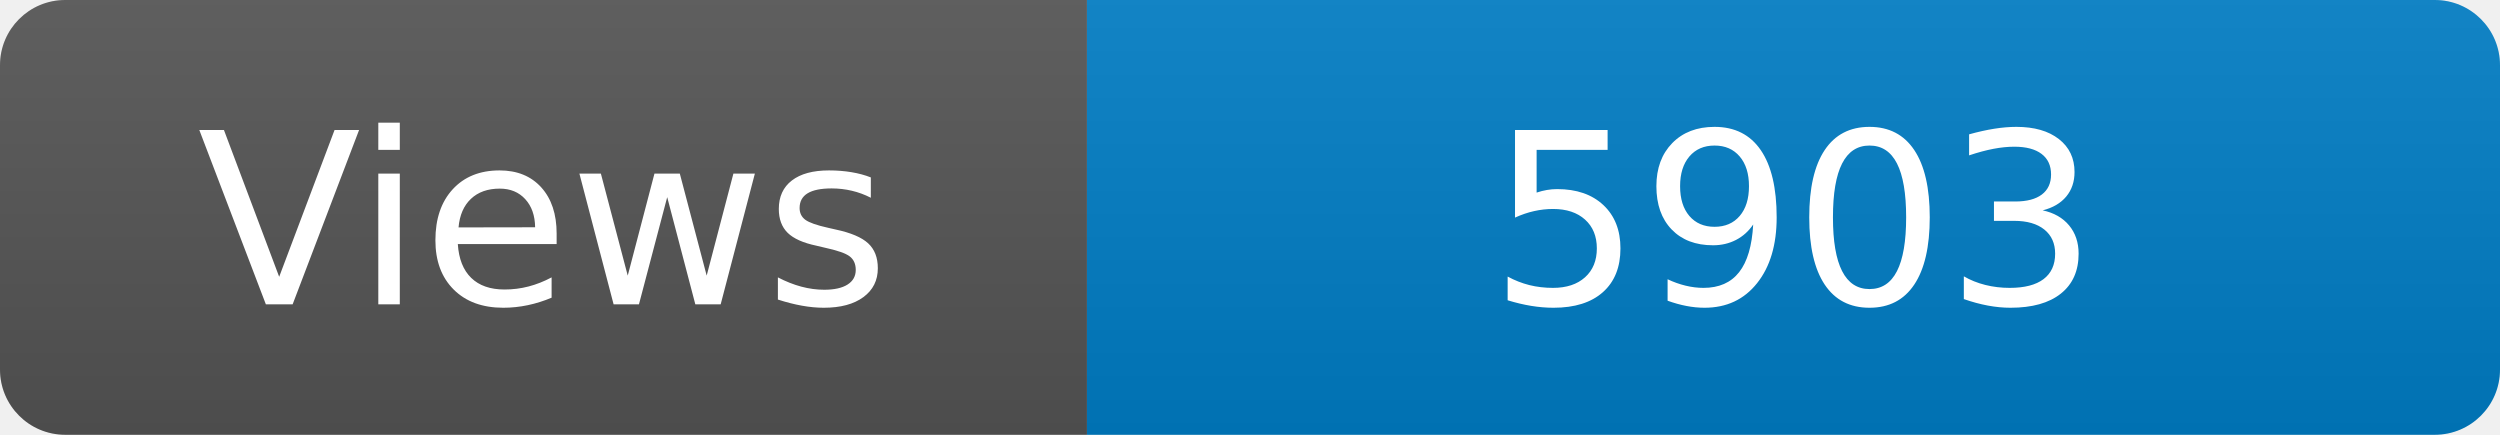
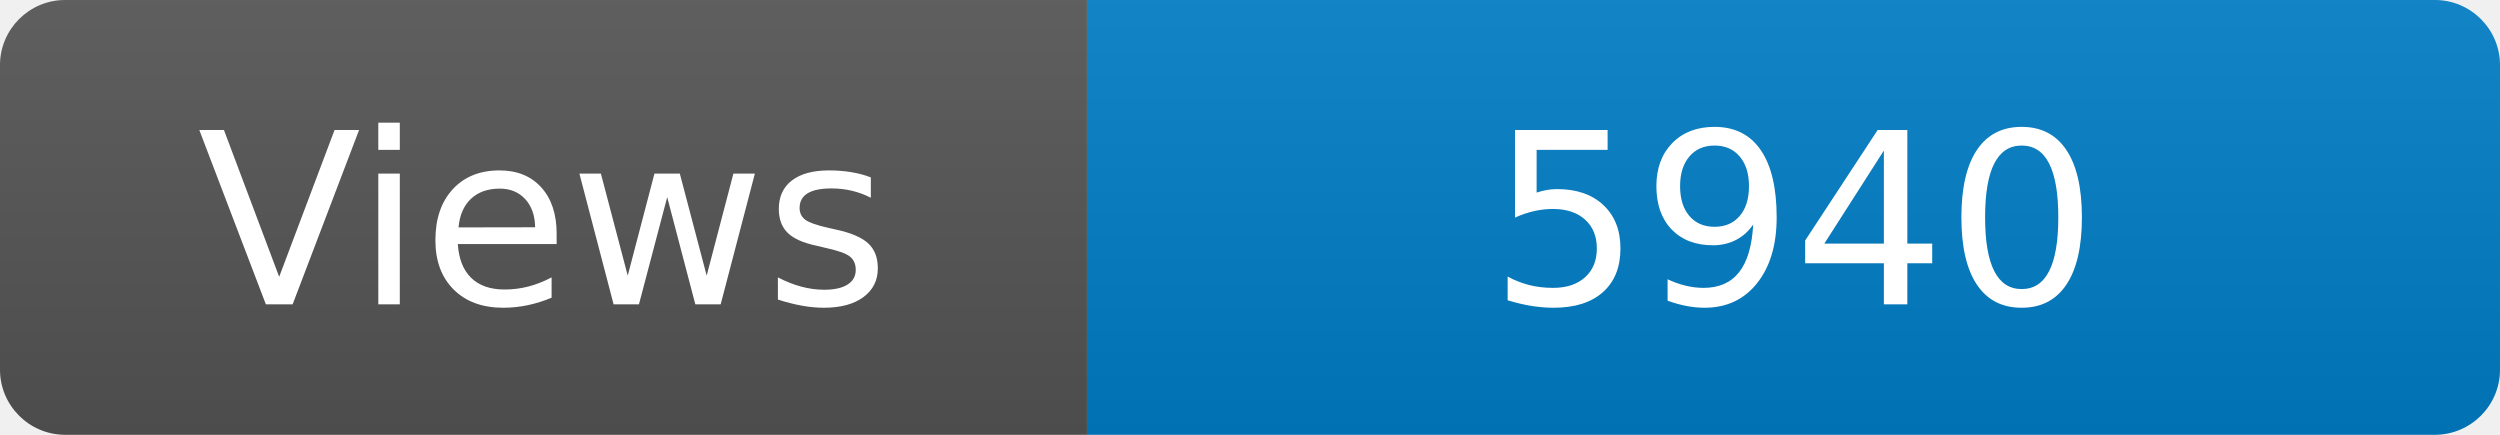
<svg xmlns="http://www.w3.org/2000/svg" width="115" height="20" role="img" aria-label="Maintained?: yes">
  <linearGradient id="s" x2="0" y2="100%">
    <stop offset="0" stop-color="#bbb" stop-opacity=".1" />
    <stop offset="1" stop-opacity=".1" />
  </linearGradient>
  <clipPath id="r">
    <rect width="115" height="20" rx="3" fill="#fff" />
  </clipPath>
  <g clip-path="url(#r)">
    <rect width="50" height="20" fill="#555" />
    <rect x="50" width="160" height="20" fill="#007ec6" />
    <rect width="115" height="20" fill="url(#s)" />
  </g>
  <g fill="#fff" text-anchor="middle" font-family="Verdana,Geneva,DejaVu Sans,sans-serif" font-size="110">
    <text x="250" y="140" transform="scale(.1)" fill="#fff">Views</text>
-     <text x="825" y="140" transform="scale(.1)" fill="#fff">5903</text>
+     <text x="825" y="140" transform="scale(.1)" fill="#fff">5940</text>
  </g>
</svg>
